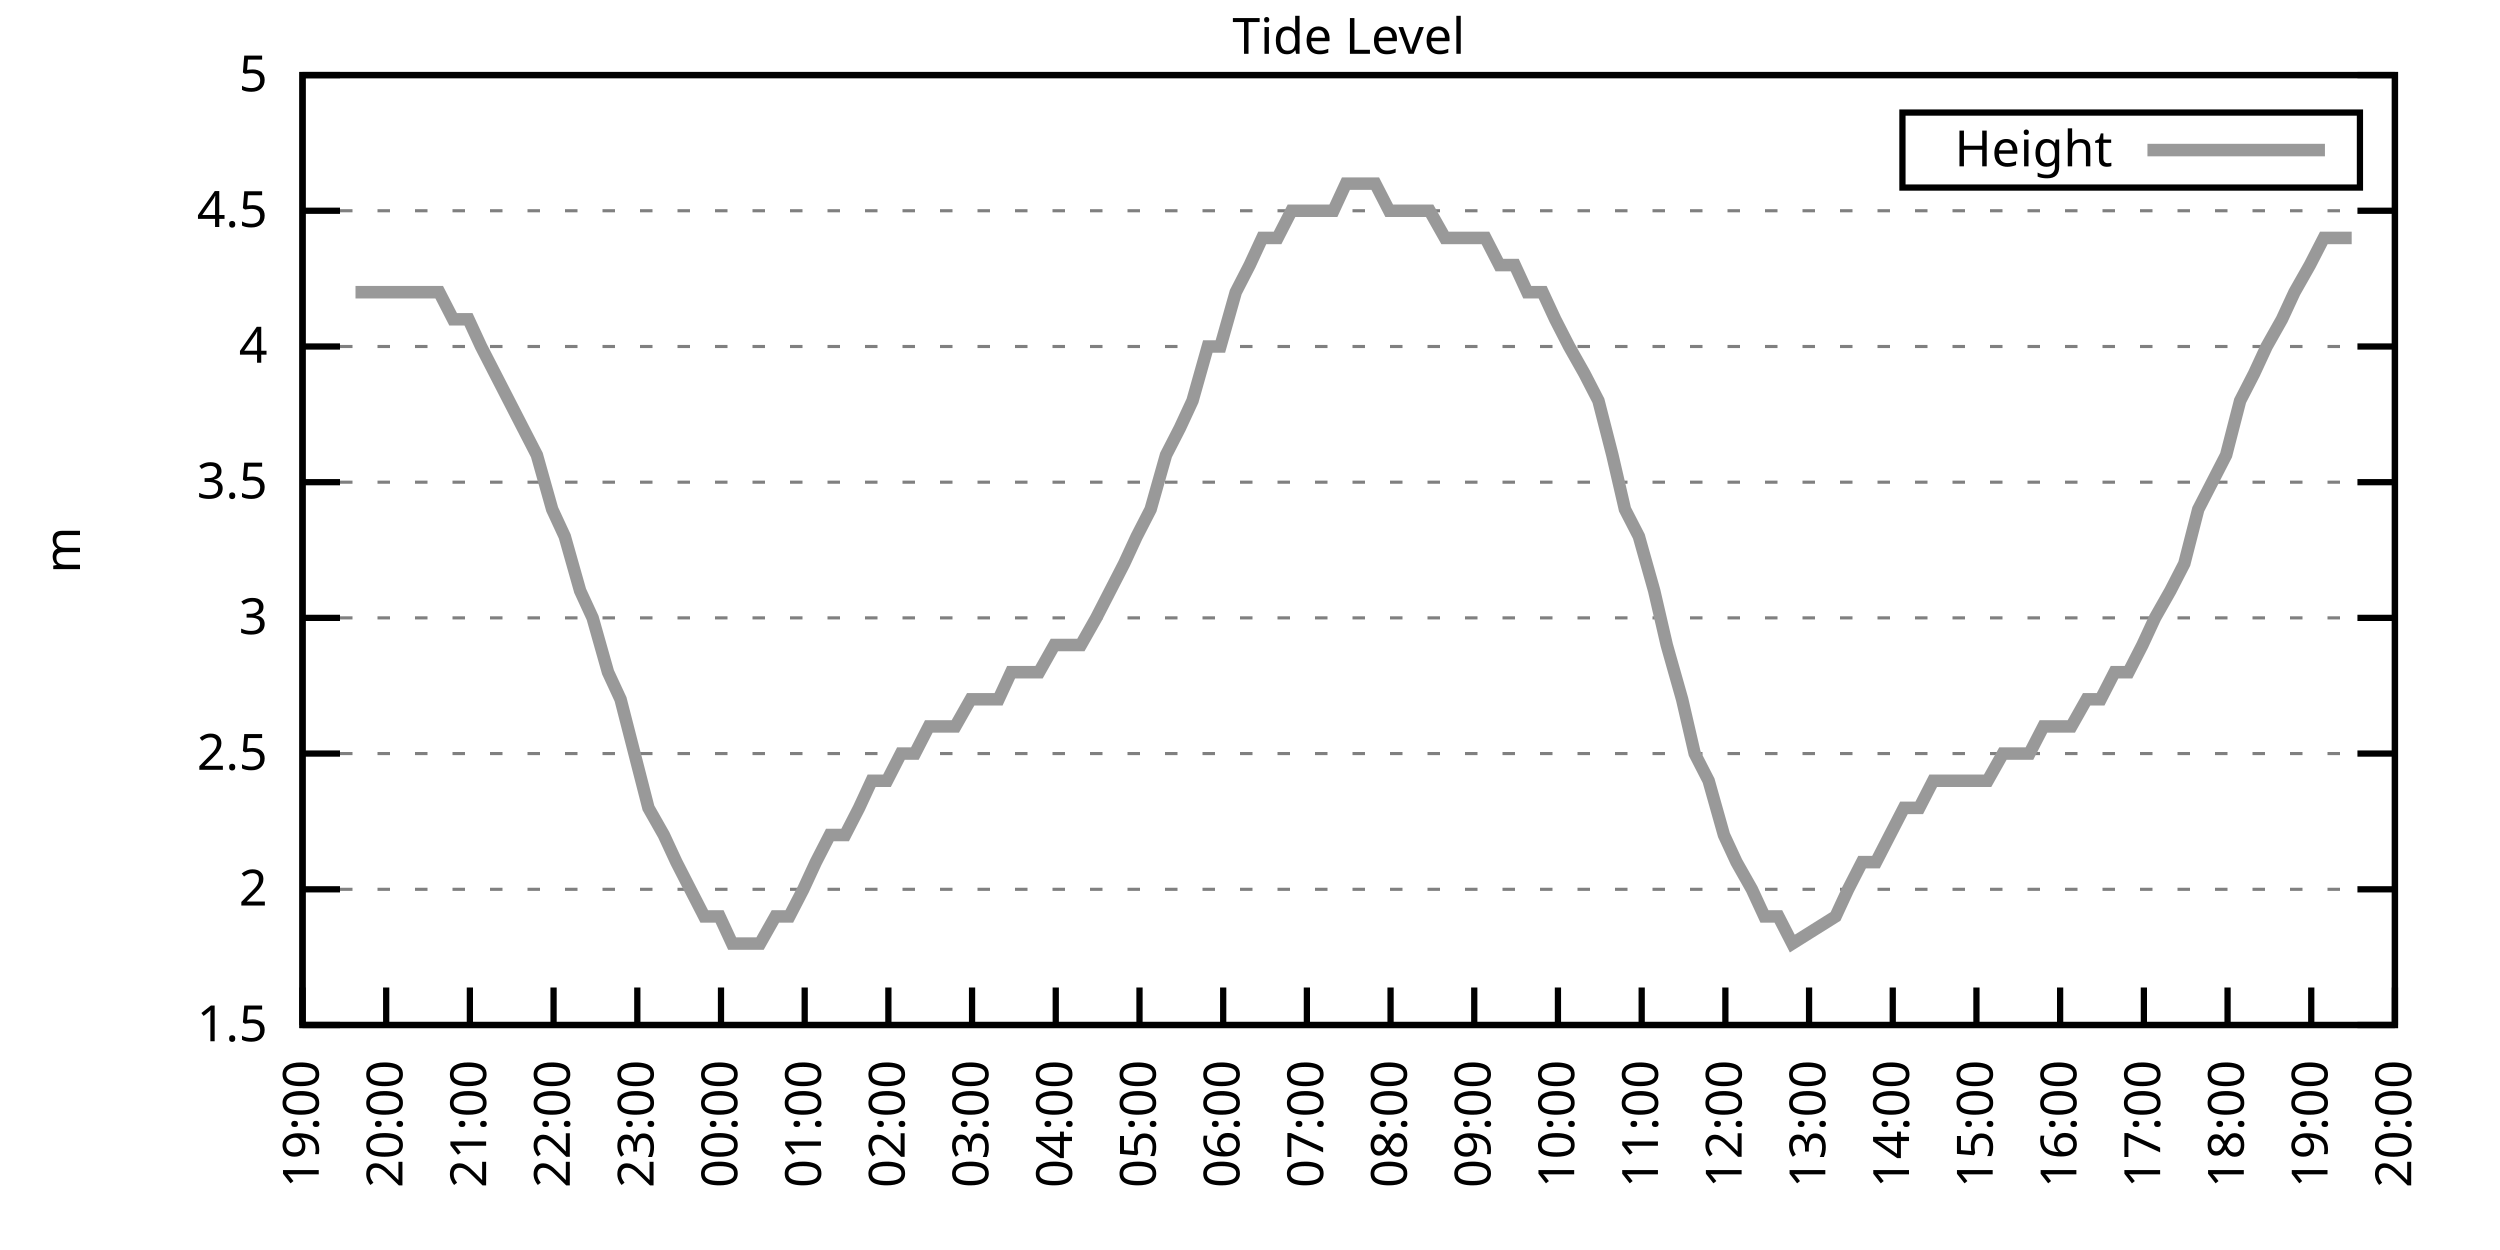
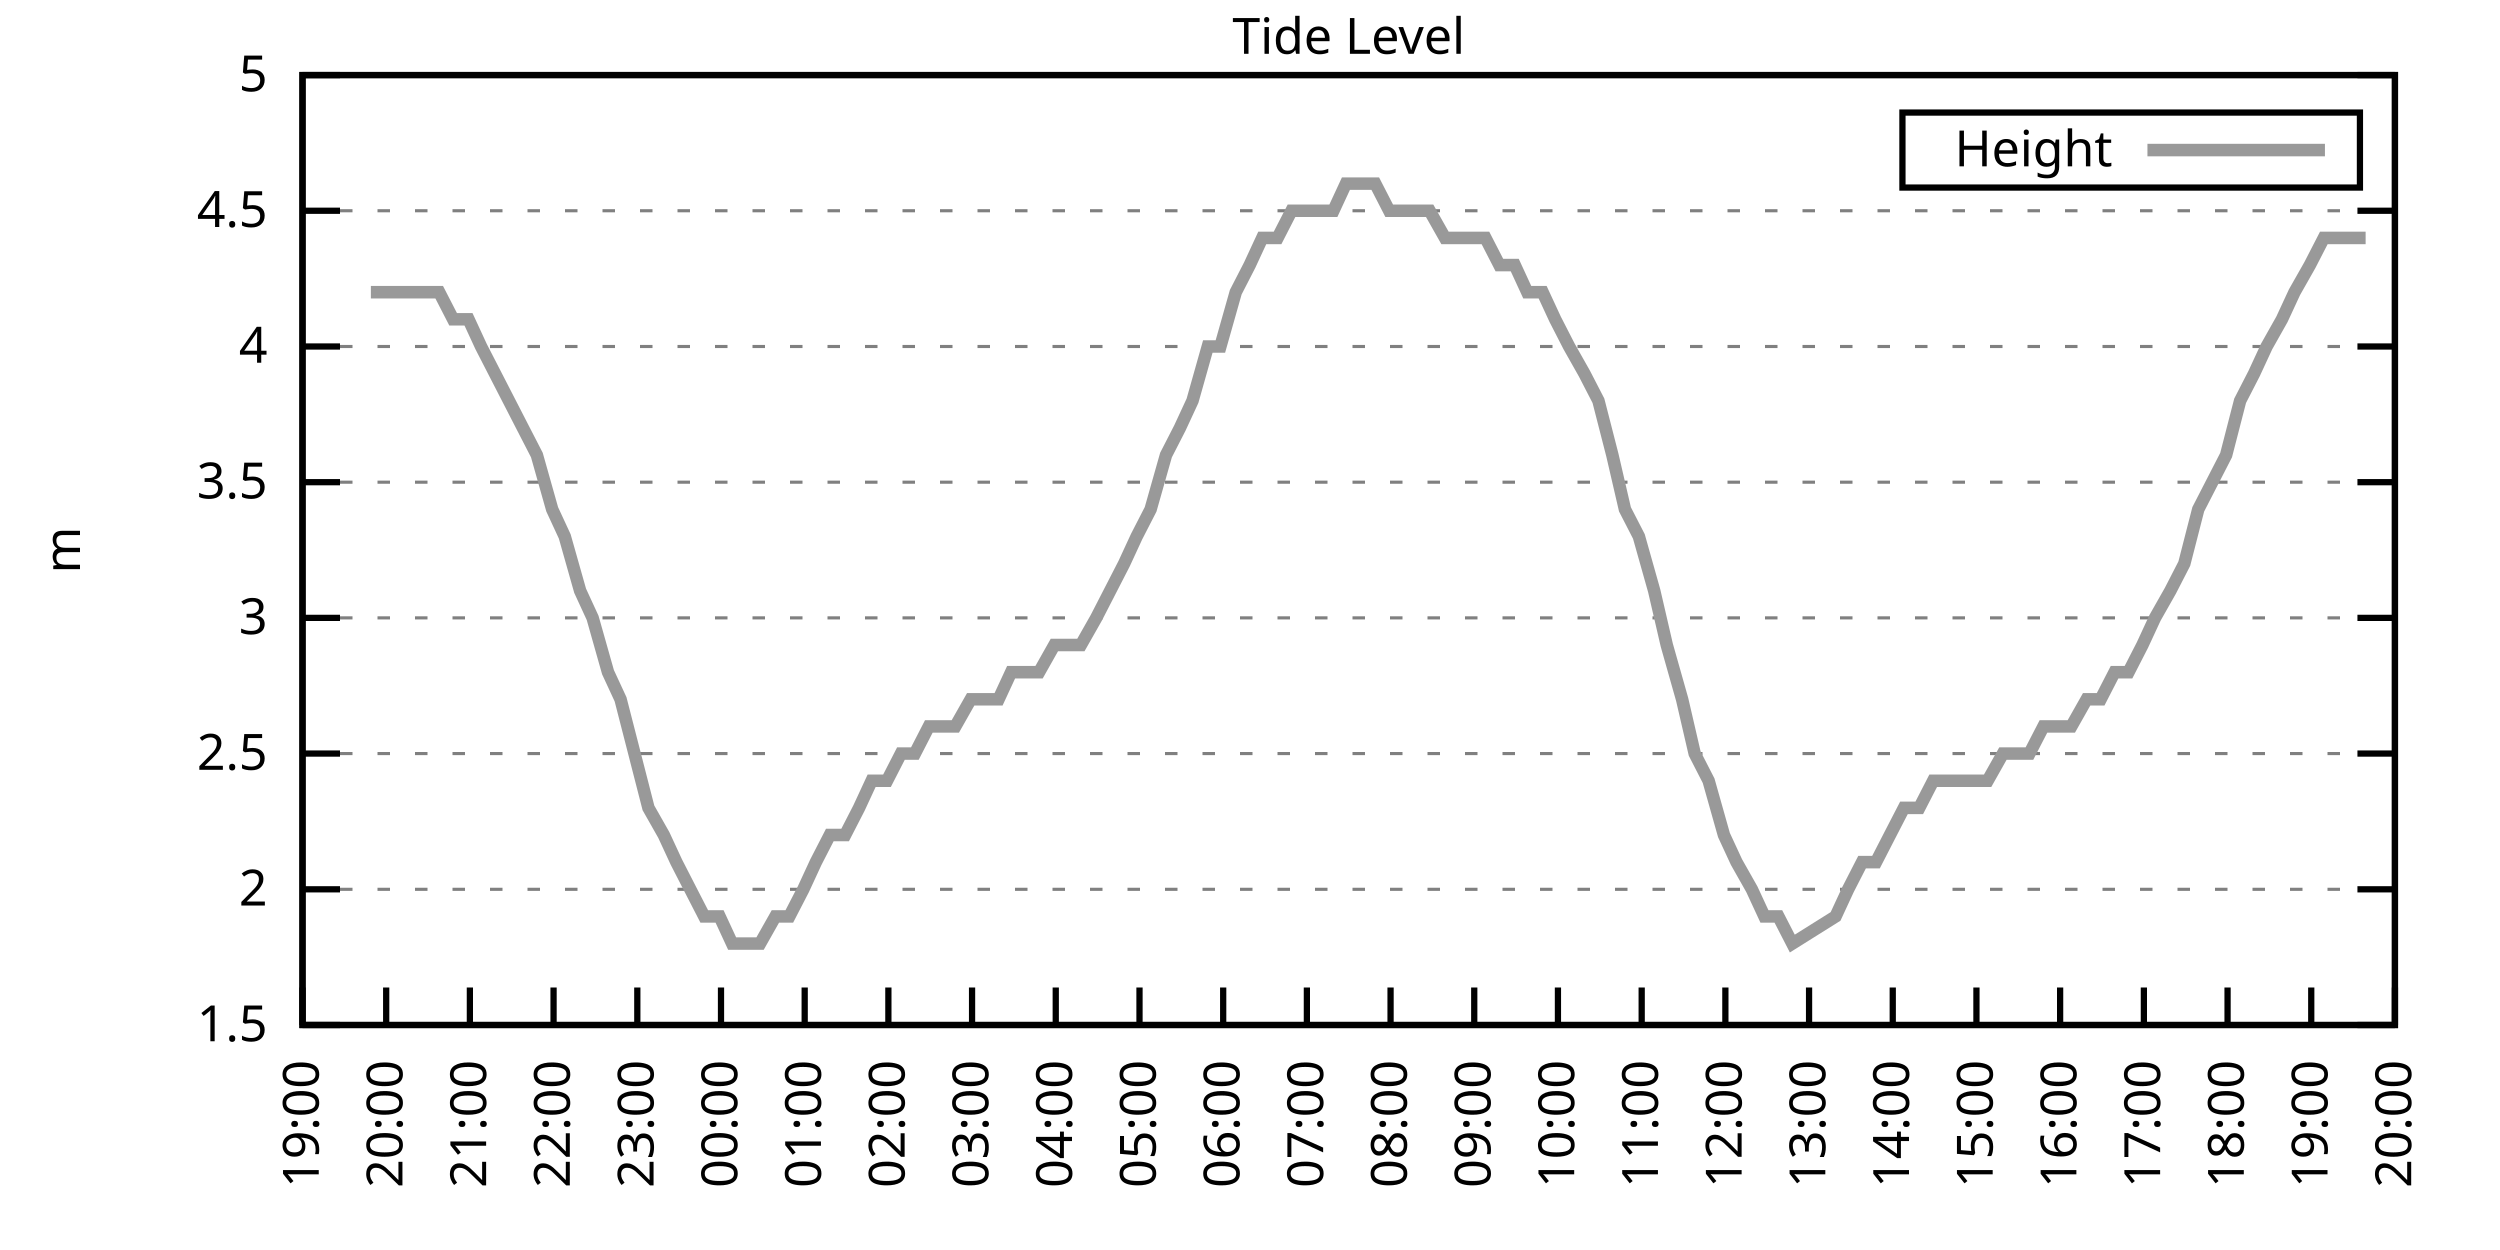
<svg xmlns="http://www.w3.org/2000/svg" xmlns:xlink="http://www.w3.org/1999/xlink" width="400" height="200" viewBox="0 0 400 200">
  <g id="gnuplot_canvas">
    <rect x="0" y="0" width="400" height="200" fill="none" />
    <defs>
      <circle id="gpDot" r="0.5" stroke-width="0.5" stroke="currentColor" />
      <path id="gpPt0" stroke-width="0.333" stroke="currentColor" d="M-1,0 h2 M0,-1 v2" />
      <path id="gpPt1" stroke-width="0.333" stroke="currentColor" d="M-1,-1 L1,1 M1,-1 L-1,1" />
      <path id="gpPt2" stroke-width="0.333" stroke="currentColor" d="M-1,0 L1,0 M0,-1 L0,1 M-1,-1 L1,1 M-1,1 L1,-1" />
      <rect id="gpPt3" stroke-width="0.333" stroke="currentColor" x="-1" y="-1" width="2" height="2" />
      <rect id="gpPt4" stroke-width="0.333" stroke="currentColor" fill="currentColor" x="-1" y="-1" width="2" height="2" />
      <circle id="gpPt5" stroke-width="0.333" stroke="currentColor" cx="0" cy="0" r="1" />
      <use xlink:href="#gpPt5" id="gpPt6" fill="currentColor" stroke="none" />
      <path id="gpPt7" stroke-width="0.333" stroke="currentColor" d="M0,-1.33 L-1.33,0.67 L1.33,0.67 z" />
      <use xlink:href="#gpPt7" id="gpPt8" fill="currentColor" stroke="none" />
      <use xlink:href="#gpPt7" id="gpPt9" stroke="currentColor" transform="rotate(180)" />
      <use xlink:href="#gpPt9" id="gpPt10" fill="currentColor" stroke="none" />
      <use xlink:href="#gpPt3" id="gpPt11" stroke="currentColor" transform="rotate(45)" />
      <use xlink:href="#gpPt11" id="gpPt12" fill="currentColor" stroke="none" />
      <path id="gpPt13" stroke-width="0.333" stroke="currentColor" d="M0,1.330 L1.265,0.411 L0.782,-1.067 L-0.782,-1.076 L-1.265,0.411 z" />
      <use xlink:href="#gpPt13" id="gpPt14" fill="currentColor" stroke="none" />
      <filter id="textbox" filterUnits="objectBoundingBox" x="0" y="0" height="1" width="1">
        <feFlood flood-color="white" flood-opacity="1" result="bgnd" />
        <feComposite in="SourceGraphic" in2="bgnd" operator="atop" />
      </filter>
      <filter id="greybox" filterUnits="objectBoundingBox" x="0" y="0" height="1" width="1">
        <feFlood flood-color="lightgrey" flood-opacity="1" result="grey" />
        <feComposite in="SourceGraphic" in2="grey" operator="atop" />
      </filter>
    </defs>
    <g fill="none" color="white" stroke="currentColor" stroke-width="1.00" stroke-linecap="butt" stroke-linejoin="miter">
</g>
    <g fill="none" color="black" stroke="currentColor" stroke-width="1.00" stroke-linecap="butt" stroke-linejoin="miter">
      <g stroke="none" shape-rendering="crispEdges">
        <polygon fill="rgb(255, 255, 255)" points="48.40,164.00 383.18,164.00 383.18,12.02 48.40,12.02 " />
      </g>
    </g>
    <g fill="none" color="black" stroke="currentColor" stroke-width="1.00" stroke-linecap="butt" stroke-linejoin="miter">
</g>
    <g fill="none" color="black" stroke="black" stroke-width="0.50" stroke-linecap="butt" stroke-linejoin="miter">
</g>
    <g fill="none" color="gray" stroke="currentColor" stroke-width="0.50" stroke-linecap="butt" stroke-linejoin="miter">
      <path stroke="gray" stroke-dasharray="2,4" class="gridline" d="M48.40,164.00 L383.19,164.00  " />
    </g>
    <g fill="none" color="gray" stroke="gray" stroke-width="1.00" stroke-linecap="butt" stroke-linejoin="miter">
</g>
    <g fill="none" color="black" stroke="currentColor" stroke-width="1.00" stroke-linecap="butt" stroke-linejoin="miter">
      <path stroke="black" d="M48.40,164.00 L54.40,164.00 M383.19,164.00 L377.19,164.00  " />
      <g transform="translate(42.80,166.60)" stroke="none" fill="black" font-family="Sans" font-size="8.00" text-anchor="end">
        <text>
          <tspan font-family="Sans"> 1.5</tspan>
        </text>
      </g>
    </g>
    <g fill="none" color="black" stroke="currentColor" stroke-width="1.00" stroke-linecap="butt" stroke-linejoin="miter">
</g>
    <g fill="none" color="black" stroke="black" stroke-width="0.50" stroke-linecap="butt" stroke-linejoin="miter">
</g>
    <g fill="none" color="gray" stroke="currentColor" stroke-width="0.50" stroke-linecap="butt" stroke-linejoin="miter">
      <path stroke="gray" stroke-dasharray="2,4" class="gridline" d="M48.40,142.29 L383.19,142.29  " />
    </g>
    <g fill="none" color="gray" stroke="gray" stroke-width="1.00" stroke-linecap="butt" stroke-linejoin="miter">
</g>
    <g fill="none" color="black" stroke="currentColor" stroke-width="1.00" stroke-linecap="butt" stroke-linejoin="miter">
      <path stroke="black" d="M48.40,142.29 L54.40,142.29 M383.19,142.29 L377.19,142.29  " />
      <g transform="translate(42.80,144.89)" stroke="none" fill="black" font-family="Sans" font-size="8.00" text-anchor="end">
        <text>
          <tspan font-family="Sans"> 2</tspan>
        </text>
      </g>
    </g>
    <g fill="none" color="black" stroke="currentColor" stroke-width="1.00" stroke-linecap="butt" stroke-linejoin="miter">
</g>
    <g fill="none" color="black" stroke="black" stroke-width="0.50" stroke-linecap="butt" stroke-linejoin="miter">
</g>
    <g fill="none" color="gray" stroke="currentColor" stroke-width="0.50" stroke-linecap="butt" stroke-linejoin="miter">
      <path stroke="gray" stroke-dasharray="2,4" class="gridline" d="M48.40,120.57 L383.19,120.57  " />
    </g>
    <g fill="none" color="gray" stroke="gray" stroke-width="1.00" stroke-linecap="butt" stroke-linejoin="miter">
</g>
    <g fill="none" color="black" stroke="currentColor" stroke-width="1.00" stroke-linecap="butt" stroke-linejoin="miter">
      <path stroke="black" d="M48.40,120.57 L54.40,120.57 M383.19,120.57 L377.19,120.57  " />
      <g transform="translate(42.80,123.17)" stroke="none" fill="black" font-family="Sans" font-size="8.00" text-anchor="end">
        <text>
          <tspan font-family="Sans"> 2.5</tspan>
        </text>
      </g>
    </g>
    <g fill="none" color="black" stroke="currentColor" stroke-width="1.00" stroke-linecap="butt" stroke-linejoin="miter">
</g>
    <g fill="none" color="black" stroke="black" stroke-width="0.50" stroke-linecap="butt" stroke-linejoin="miter">
</g>
    <g fill="none" color="gray" stroke="currentColor" stroke-width="0.50" stroke-linecap="butt" stroke-linejoin="miter">
      <path stroke="gray" stroke-dasharray="2,4" class="gridline" d="M48.40,98.86 L383.19,98.86  " />
    </g>
    <g fill="none" color="gray" stroke="gray" stroke-width="1.00" stroke-linecap="butt" stroke-linejoin="miter">
</g>
    <g fill="none" color="black" stroke="currentColor" stroke-width="1.00" stroke-linecap="butt" stroke-linejoin="miter">
      <path stroke="black" d="M48.40,98.86 L54.40,98.86 M383.19,98.86 L377.19,98.86  " />
      <g transform="translate(42.80,101.46)" stroke="none" fill="black" font-family="Sans" font-size="8.00" text-anchor="end">
        <text>
          <tspan font-family="Sans"> 3</tspan>
        </text>
      </g>
    </g>
    <g fill="none" color="black" stroke="currentColor" stroke-width="1.00" stroke-linecap="butt" stroke-linejoin="miter">
</g>
    <g fill="none" color="black" stroke="black" stroke-width="0.50" stroke-linecap="butt" stroke-linejoin="miter">
</g>
    <g fill="none" color="gray" stroke="currentColor" stroke-width="0.50" stroke-linecap="butt" stroke-linejoin="miter">
      <path stroke="gray" stroke-dasharray="2,4" class="gridline" d="M48.40,77.15 L383.19,77.15  " />
    </g>
    <g fill="none" color="gray" stroke="gray" stroke-width="1.00" stroke-linecap="butt" stroke-linejoin="miter">
</g>
    <g fill="none" color="black" stroke="currentColor" stroke-width="1.00" stroke-linecap="butt" stroke-linejoin="miter">
      <path stroke="black" d="M48.40,77.15 L54.40,77.15 M383.19,77.15 L377.19,77.15  " />
      <g transform="translate(42.80,79.75)" stroke="none" fill="black" font-family="Sans" font-size="8.00" text-anchor="end">
        <text>
          <tspan font-family="Sans"> 3.5</tspan>
        </text>
      </g>
    </g>
    <g fill="none" color="black" stroke="currentColor" stroke-width="1.00" stroke-linecap="butt" stroke-linejoin="miter">
</g>
    <g fill="none" color="black" stroke="black" stroke-width="0.50" stroke-linecap="butt" stroke-linejoin="miter">
</g>
    <g fill="none" color="gray" stroke="currentColor" stroke-width="0.50" stroke-linecap="butt" stroke-linejoin="miter">
      <path stroke="gray" stroke-dasharray="2,4" class="gridline" d="M48.40,55.44 L383.19,55.44  " />
    </g>
    <g fill="none" color="gray" stroke="gray" stroke-width="1.00" stroke-linecap="butt" stroke-linejoin="miter">
</g>
    <g fill="none" color="black" stroke="currentColor" stroke-width="1.00" stroke-linecap="butt" stroke-linejoin="miter">
      <path stroke="black" d="M48.40,55.44 L54.40,55.44 M383.19,55.44 L377.19,55.44  " />
      <g transform="translate(42.80,58.04)" stroke="none" fill="black" font-family="Sans" font-size="8.00" text-anchor="end">
        <text>
          <tspan font-family="Sans"> 4</tspan>
        </text>
      </g>
    </g>
    <g fill="none" color="black" stroke="currentColor" stroke-width="1.00" stroke-linecap="butt" stroke-linejoin="miter">
</g>
    <g fill="none" color="black" stroke="black" stroke-width="0.50" stroke-linecap="butt" stroke-linejoin="miter">
</g>
    <g fill="none" color="gray" stroke="currentColor" stroke-width="0.50" stroke-linecap="butt" stroke-linejoin="miter">
      <path stroke="gray" stroke-dasharray="2,4" class="gridline" d="M48.40,33.72 L383.19,33.72  " />
    </g>
    <g fill="none" color="gray" stroke="gray" stroke-width="1.00" stroke-linecap="butt" stroke-linejoin="miter">
</g>
    <g fill="none" color="black" stroke="currentColor" stroke-width="1.00" stroke-linecap="butt" stroke-linejoin="miter">
      <path stroke="black" d="M48.40,33.72 L54.40,33.72 M383.19,33.72 L377.19,33.72  " />
      <g transform="translate(42.80,36.32)" stroke="none" fill="black" font-family="Sans" font-size="8.00" text-anchor="end">
        <text>
          <tspan font-family="Sans"> 4.5</tspan>
        </text>
      </g>
    </g>
    <g fill="none" color="black" stroke="currentColor" stroke-width="1.00" stroke-linecap="butt" stroke-linejoin="miter">
</g>
    <g fill="none" color="black" stroke="black" stroke-width="0.50" stroke-linecap="butt" stroke-linejoin="miter">
</g>
    <g fill="none" color="gray" stroke="currentColor" stroke-width="0.50" stroke-linecap="butt" stroke-linejoin="miter">
      <path stroke="gray" stroke-dasharray="2,4" class="gridline" d="M48.40,12.01 L383.19,12.01  " />
    </g>
    <g fill="none" color="gray" stroke="gray" stroke-width="1.00" stroke-linecap="butt" stroke-linejoin="miter">
</g>
    <g fill="none" color="black" stroke="currentColor" stroke-width="1.00" stroke-linecap="butt" stroke-linejoin="miter">
      <path stroke="black" d="M48.40,12.01 L54.40,12.01 M383.19,12.01 L377.19,12.01  " />
      <g transform="translate(42.80,14.61)" stroke="none" fill="black" font-family="Sans" font-size="8.00" text-anchor="end">
        <text>
          <tspan font-family="Sans"> 5</tspan>
        </text>
      </g>
    </g>
    <g fill="none" color="black" stroke="currentColor" stroke-width="1.00" stroke-linecap="butt" stroke-linejoin="miter">
      <path stroke="black" d="M48.40,164.00 L48.40,158.00  " />
      <g transform="translate(51.00,169.60) rotate(270.00)" stroke="none" fill="black" font-family="Sans" font-size="8.00" text-anchor="end">
        <text>
          <tspan font-family="Sans">19:00</tspan>
        </text>
      </g>
    </g>
    <g fill="none" color="black" stroke="currentColor" stroke-width="1.00" stroke-linecap="butt" stroke-linejoin="miter">
      <path stroke="black" d="M61.79,164.00 L61.79,158.00  " />
      <g transform="translate(64.39,169.60) rotate(270.00)" stroke="none" fill="black" font-family="Sans" font-size="8.00" text-anchor="end">
        <text>
          <tspan font-family="Sans">20:00</tspan>
        </text>
      </g>
    </g>
    <g fill="none" color="black" stroke="currentColor" stroke-width="1.00" stroke-linecap="butt" stroke-linejoin="miter">
      <path stroke="black" d="M75.18,164.00 L75.18,158.00  " />
      <g transform="translate(77.78,169.60) rotate(270.00)" stroke="none" fill="black" font-family="Sans" font-size="8.00" text-anchor="end">
        <text>
          <tspan font-family="Sans">21:00</tspan>
        </text>
      </g>
    </g>
    <g fill="none" color="black" stroke="currentColor" stroke-width="1.00" stroke-linecap="butt" stroke-linejoin="miter">
      <path stroke="black" d="M88.57,164.00 L88.57,158.00  " />
      <g transform="translate(91.17,169.60) rotate(270.00)" stroke="none" fill="black" font-family="Sans" font-size="8.00" text-anchor="end">
        <text>
          <tspan font-family="Sans">22:00</tspan>
        </text>
      </g>
    </g>
    <g fill="none" color="black" stroke="currentColor" stroke-width="1.00" stroke-linecap="butt" stroke-linejoin="miter">
      <path stroke="black" d="M101.97,164.00 L101.97,158.00  " />
      <g transform="translate(104.57,169.60) rotate(270.00)" stroke="none" fill="black" font-family="Sans" font-size="8.00" text-anchor="end">
        <text>
          <tspan font-family="Sans">23:00</tspan>
        </text>
      </g>
    </g>
    <g fill="none" color="black" stroke="currentColor" stroke-width="1.00" stroke-linecap="butt" stroke-linejoin="miter">
      <path stroke="black" d="M115.36,164.00 L115.36,158.00  " />
      <g transform="translate(117.96,169.60) rotate(270.00)" stroke="none" fill="black" font-family="Sans" font-size="8.00" text-anchor="end">
        <text>
          <tspan font-family="Sans">00:00</tspan>
        </text>
      </g>
    </g>
    <g fill="none" color="black" stroke="currentColor" stroke-width="1.00" stroke-linecap="butt" stroke-linejoin="miter">
      <path stroke="black" d="M128.75,164.00 L128.75,158.00  " />
      <g transform="translate(131.35,169.60) rotate(270.00)" stroke="none" fill="black" font-family="Sans" font-size="8.00" text-anchor="end">
        <text>
          <tspan font-family="Sans">01:00</tspan>
        </text>
      </g>
    </g>
    <g fill="none" color="black" stroke="currentColor" stroke-width="1.00" stroke-linecap="butt" stroke-linejoin="miter">
      <path stroke="black" d="M142.14,164.00 L142.14,158.00  " />
      <g transform="translate(144.74,169.60) rotate(270.00)" stroke="none" fill="black" font-family="Sans" font-size="8.00" text-anchor="end">
        <text>
          <tspan font-family="Sans">02:00</tspan>
        </text>
      </g>
    </g>
    <g fill="none" color="black" stroke="currentColor" stroke-width="1.00" stroke-linecap="butt" stroke-linejoin="miter">
      <path stroke="black" d="M155.53,164.00 L155.53,158.00  " />
      <g transform="translate(158.13,169.60) rotate(270.00)" stroke="none" fill="black" font-family="Sans" font-size="8.00" text-anchor="end">
        <text>
          <tspan font-family="Sans">03:00</tspan>
        </text>
      </g>
    </g>
    <g fill="none" color="black" stroke="currentColor" stroke-width="1.00" stroke-linecap="butt" stroke-linejoin="miter">
      <path stroke="black" d="M168.92,164.00 L168.92,158.00  " />
      <g transform="translate(171.52,169.60) rotate(270.00)" stroke="none" fill="black" font-family="Sans" font-size="8.00" text-anchor="end">
        <text>
          <tspan font-family="Sans">04:00</tspan>
        </text>
      </g>
    </g>
    <g fill="none" color="black" stroke="currentColor" stroke-width="1.00" stroke-linecap="butt" stroke-linejoin="miter">
      <path stroke="black" d="M182.32,164.00 L182.32,158.00  " />
      <g transform="translate(184.92,169.60) rotate(270.00)" stroke="none" fill="black" font-family="Sans" font-size="8.00" text-anchor="end">
        <text>
          <tspan font-family="Sans">05:00</tspan>
        </text>
      </g>
    </g>
    <g fill="none" color="black" stroke="currentColor" stroke-width="1.00" stroke-linecap="butt" stroke-linejoin="miter">
      <path stroke="black" d="M195.71,164.00 L195.71,158.00  " />
      <g transform="translate(198.31,169.60) rotate(270.00)" stroke="none" fill="black" font-family="Sans" font-size="8.00" text-anchor="end">
        <text>
          <tspan font-family="Sans">06:00</tspan>
        </text>
      </g>
    </g>
    <g fill="none" color="black" stroke="currentColor" stroke-width="1.00" stroke-linecap="butt" stroke-linejoin="miter">
      <path stroke="black" d="M209.10,164.00 L209.10,158.00  " />
      <g transform="translate(211.70,169.60) rotate(270.00)" stroke="none" fill="black" font-family="Sans" font-size="8.00" text-anchor="end">
        <text>
          <tspan font-family="Sans">07:00</tspan>
        </text>
      </g>
    </g>
    <g fill="none" color="black" stroke="currentColor" stroke-width="1.00" stroke-linecap="butt" stroke-linejoin="miter">
      <path stroke="black" d="M222.49,164.00 L222.49,158.00  " />
      <g transform="translate(225.09,169.60) rotate(270.00)" stroke="none" fill="black" font-family="Sans" font-size="8.00" text-anchor="end">
        <text>
          <tspan font-family="Sans">08:00</tspan>
        </text>
      </g>
    </g>
    <g fill="none" color="black" stroke="currentColor" stroke-width="1.00" stroke-linecap="butt" stroke-linejoin="miter">
      <path stroke="black" d="M235.88,164.00 L235.88,158.00  " />
      <g transform="translate(238.48,169.60) rotate(270.00)" stroke="none" fill="black" font-family="Sans" font-size="8.00" text-anchor="end">
        <text>
          <tspan font-family="Sans">09:00</tspan>
        </text>
      </g>
    </g>
    <g fill="none" color="black" stroke="currentColor" stroke-width="1.00" stroke-linecap="butt" stroke-linejoin="miter">
      <path stroke="black" d="M249.27,164.00 L249.27,158.00  " />
      <g transform="translate(251.87,169.60) rotate(270.00)" stroke="none" fill="black" font-family="Sans" font-size="8.00" text-anchor="end">
        <text>
          <tspan font-family="Sans">10:00</tspan>
        </text>
      </g>
    </g>
    <g fill="none" color="black" stroke="currentColor" stroke-width="1.00" stroke-linecap="butt" stroke-linejoin="miter">
      <path stroke="black" d="M262.67,164.00 L262.67,158.00  " />
      <g transform="translate(265.27,169.60) rotate(270.00)" stroke="none" fill="black" font-family="Sans" font-size="8.00" text-anchor="end">
        <text>
          <tspan font-family="Sans">11:00</tspan>
        </text>
      </g>
    </g>
    <g fill="none" color="black" stroke="currentColor" stroke-width="1.00" stroke-linecap="butt" stroke-linejoin="miter">
      <path stroke="black" d="M276.06,164.00 L276.06,158.00  " />
      <g transform="translate(278.66,169.60) rotate(270.00)" stroke="none" fill="black" font-family="Sans" font-size="8.00" text-anchor="end">
        <text>
          <tspan font-family="Sans">12:00</tspan>
        </text>
      </g>
    </g>
    <g fill="none" color="black" stroke="currentColor" stroke-width="1.00" stroke-linecap="butt" stroke-linejoin="miter">
      <path stroke="black" d="M289.45,164.00 L289.45,158.00  " />
      <g transform="translate(292.05,169.60) rotate(270.00)" stroke="none" fill="black" font-family="Sans" font-size="8.00" text-anchor="end">
        <text>
          <tspan font-family="Sans">13:00</tspan>
        </text>
      </g>
    </g>
    <g fill="none" color="black" stroke="currentColor" stroke-width="1.00" stroke-linecap="butt" stroke-linejoin="miter">
      <path stroke="black" d="M302.84,164.00 L302.84,158.00  " />
      <g transform="translate(305.44,169.60) rotate(270.00)" stroke="none" fill="black" font-family="Sans" font-size="8.00" text-anchor="end">
        <text>
          <tspan font-family="Sans">14:00</tspan>
        </text>
      </g>
    </g>
    <g fill="none" color="black" stroke="currentColor" stroke-width="1.00" stroke-linecap="butt" stroke-linejoin="miter">
      <path stroke="black" d="M316.23,164.00 L316.23,158.00  " />
      <g transform="translate(318.83,169.60) rotate(270.00)" stroke="none" fill="black" font-family="Sans" font-size="8.00" text-anchor="end">
        <text>
          <tspan font-family="Sans">15:00</tspan>
        </text>
      </g>
    </g>
    <g fill="none" color="black" stroke="currentColor" stroke-width="1.00" stroke-linecap="butt" stroke-linejoin="miter">
      <path stroke="black" d="M329.62,164.00 L329.62,158.00  " />
      <g transform="translate(332.22,169.60) rotate(270.00)" stroke="none" fill="black" font-family="Sans" font-size="8.00" text-anchor="end">
        <text>
          <tspan font-family="Sans">16:00</tspan>
        </text>
      </g>
    </g>
    <g fill="none" color="black" stroke="currentColor" stroke-width="1.00" stroke-linecap="butt" stroke-linejoin="miter">
      <path stroke="black" d="M343.02,164.00 L343.02,158.00  " />
      <g transform="translate(345.62,169.60) rotate(270.00)" stroke="none" fill="black" font-family="Sans" font-size="8.00" text-anchor="end">
        <text>
          <tspan font-family="Sans">17:00</tspan>
        </text>
      </g>
    </g>
    <g fill="none" color="black" stroke="currentColor" stroke-width="1.00" stroke-linecap="butt" stroke-linejoin="miter">
      <path stroke="black" d="M356.41,164.00 L356.41,158.00  " />
      <g transform="translate(359.01,169.60) rotate(270.00)" stroke="none" fill="black" font-family="Sans" font-size="8.00" text-anchor="end">
        <text>
          <tspan font-family="Sans">18:00</tspan>
        </text>
      </g>
    </g>
    <g fill="none" color="black" stroke="currentColor" stroke-width="1.00" stroke-linecap="butt" stroke-linejoin="miter">
      <path stroke="black" d="M369.80,164.00 L369.80,158.00  " />
      <g transform="translate(372.40,169.60) rotate(270.00)" stroke="none" fill="black" font-family="Sans" font-size="8.00" text-anchor="end">
        <text>
          <tspan font-family="Sans">19:00</tspan>
        </text>
      </g>
    </g>
    <g fill="none" color="black" stroke="currentColor" stroke-width="1.00" stroke-linecap="butt" stroke-linejoin="miter">
      <path stroke="black" d="M383.19,164.00 L383.19,158.00  " />
      <g transform="translate(385.79,169.60) rotate(270.00)" stroke="none" fill="black" font-family="Sans" font-size="8.00" text-anchor="end">
        <text>
          <tspan font-family="Sans">20:00</tspan>
        </text>
      </g>
    </g>
    <g fill="none" color="black" stroke="currentColor" stroke-width="1.00" stroke-linecap="butt" stroke-linejoin="miter">
</g>
    <g fill="none" color="black" stroke="currentColor" stroke-width="1.00" stroke-linecap="butt" stroke-linejoin="miter">
      <path stroke="black" d="M48.40,12.01 L48.40,164.00 L383.19,164.00 L383.19,12.01 L48.40,12.01 Z  " />
    </g>
    <g fill="none" color="black" stroke="currentColor" stroke-width="1.00" stroke-linecap="butt" stroke-linejoin="miter">
</g>
    <g fill="none" color="black" stroke="currentColor" stroke-width="1.00" stroke-linecap="butt" stroke-linejoin="miter">
      <path stroke="black" d="M304.39,30.01 L304.39,18.01 L377.59,18.01 L377.59,30.01 L304.39,30.01 Z  " />
    </g>
    <g id="Tide_level_plot_1">
      <g fill="none" color="white" stroke="black" stroke-width="2.00" stroke-linecap="butt" stroke-linejoin="miter">
</g>
      <g fill="none" color="black" stroke="currentColor" stroke-width="2.00" stroke-linecap="butt" stroke-linejoin="miter">
        <g transform="translate(337.99,26.61)" stroke="none" fill="black" font-family="Sans" font-size="8.00" text-anchor="end">
          <text>
            <tspan font-family="Sans">Height</tspan>
          </text>
        </g>
      </g>
      <g fill="none" color="black" stroke="currentColor" stroke-width="2.00" stroke-linecap="butt" stroke-linejoin="miter">
-         <path stroke="rgb(153, 153, 153)" d="M343.59,24.01 L371.99,24.01 M56.88,46.75 L59.34,46.75 L61.35,46.75 L63.80,46.75 L65.81,46.75 L68.26,46.75   L70.27,46.75 L72.50,51.09 L74.96,51.09 L76.97,55.44 L79.20,59.78 L81.43,64.12 L83.66,68.46 L85.90,72.81   L88.35,81.49 L90.36,85.83 L92.82,94.52 L94.82,98.86 L97.28,107.55 L99.29,111.89 L101.52,120.57 L103.75,129.26   L106.21,133.60 L108.22,137.94 L110.45,142.29 L112.68,146.63 L115.13,146.63 L117.14,150.97 L119.38,150.97 L121.61,150.97   L124.06,146.63 L126.29,146.63 L128.53,142.29 L130.54,137.94 L132.77,133.60 L135.22,133.60 L137.45,129.26 L139.46,124.92   L141.92,124.92 L144.15,120.57 L146.38,120.57 L148.61,116.23 L150.62,116.23 L152.85,116.23 L155.31,111.89 L157.54,111.89   L159.77,111.89 L161.78,107.55 L164.01,107.55 L166.25,107.55 L168.70,103.20 L170.71,103.20 L172.94,103.20 L175.40,98.86   L177.63,94.52 L179.86,90.18 L181.87,85.83 L184.10,81.49 L186.56,72.81 L188.79,68.46 L190.80,64.12 L193.25,55.44   L195.26,55.44 L197.72,46.75 L199.95,42.41 L201.96,38.07 L204.41,38.07 L206.64,33.72 L208.88,33.72 L210.88,33.72   L213.34,33.72 L215.35,29.38 L217.58,29.38 L220.04,29.38 L222.27,33.72 L224.50,33.72 L226.51,33.72 L228.74,33.72   L231.20,38.07 L233.20,38.07 L235.44,38.07 L237.67,38.07 L239.90,42.41 L242.36,42.41 L244.36,46.75 L246.82,46.75   L248.83,51.09 L251.06,55.44 L253.51,59.78 L255.75,64.12 L257.98,72.81 L259.99,81.49 L262.22,85.83 L264.67,94.52   L266.68,103.20 L269.14,111.89 L271.15,120.57 L273.38,124.92 L275.83,133.60 L277.84,137.94 L280.30,142.29 L282.31,146.63   L284.54,146.63 L286.77,150.97 L293.69,146.63 L295.70,142.29 L297.93,137.94 L300.16,137.94 L302.39,133.60 L304.63,129.26   L307.08,129.26 L309.31,124.92 L311.32,124.92 L313.78,124.92 L316.01,124.92 L318.02,124.92 L320.47,120.57 L322.70,120.57   L324.71,120.57 L326.95,116.23 L329.18,116.23 L331.41,116.23 L333.86,111.89 L336.10,111.89 L338.33,107.55 L340.56,107.55   L342.79,103.20 L344.80,98.86 L347.26,94.52 L349.49,90.18 L351.72,81.49 L353.95,77.15 L356.18,72.81 L358.42,64.12   L360.65,59.78 L362.66,55.44 L365.11,51.09 L367.12,46.75 L369.58,42.41 L371.81,38.07 L373.82,38.07 L376.27,38.07    " />
+         <path stroke="rgb(153, 153, 153)" d="M343.59,24.01 L371.99,24.01 M59.34,46.75 L61.35,46.75 L63.80,46.75 L65.81,46.75 L68.26,46.75 L70.27,46.75   L72.50,51.09 L74.96,51.09 L76.97,55.44 L79.20,59.78 L81.43,64.12 L83.66,68.46 L85.90,72.81 L88.35,81.49   L90.36,85.83 L92.82,94.52 L94.82,98.86 L97.28,107.55 L99.29,111.89 L101.52,120.57 L103.75,129.26 L106.21,133.60   L108.22,137.94 L110.45,142.29 L112.68,146.63 L115.13,146.63 L117.14,150.97 L119.38,150.97 L121.61,150.97 L124.06,146.63   L126.29,146.63 L128.53,142.29 L130.54,137.94 L132.77,133.60 L135.22,133.60 L137.45,129.26 L139.46,124.92 L141.92,124.92   L144.15,120.57 L146.38,120.57 L148.61,116.23 L150.62,116.23 L152.85,116.23 L155.31,111.89 L157.54,111.89 L159.77,111.89   L161.78,107.55 L164.01,107.55 L166.25,107.55 L168.70,103.20 L170.71,103.20 L172.94,103.20 L175.40,98.86 L177.63,94.52   L179.86,90.18 L181.87,85.83 L184.10,81.49 L186.56,72.81 L188.79,68.46 L190.80,64.12 L193.25,55.44 L195.26,55.44   L197.72,46.75 L199.95,42.41 L201.96,38.07 L204.41,38.07 L206.64,33.72 L208.88,33.72 L210.88,33.72 L213.34,33.72   L215.35,29.38 L217.58,29.38 L220.04,29.38 L222.27,33.72 L224.50,33.72 L226.51,33.72 L228.74,33.72 L231.20,38.07   L233.20,38.07 L235.44,38.07 L237.67,38.07 L239.90,42.41 L242.36,42.41 L244.36,46.75 L246.82,46.75 L248.83,51.09   L251.06,55.44 L253.51,59.78 L255.75,64.12 L257.98,72.81 L259.99,81.49 L262.22,85.83 L264.67,94.52 L266.68,103.20   L269.14,111.89 L271.15,120.57 L273.38,124.92 L275.83,133.60 L277.84,137.94 L280.30,142.29 L282.31,146.63 L284.54,146.63   L286.77,150.97 L293.69,146.63 L295.70,142.29 L297.93,137.94 L300.16,137.94 L302.39,133.60 L304.63,129.26 L307.08,129.26   L309.31,124.92 L311.32,124.92 L313.78,124.92 L316.01,124.92 L318.02,124.92 L320.47,120.57 L322.70,120.57 L324.71,120.57   L326.95,116.23 L329.18,116.23 L331.41,116.23 L333.86,111.89 L336.10,111.89 L338.33,107.55 L340.56,107.55 L342.79,103.20   L344.80,98.86 L347.26,94.52 L349.49,90.18 L351.72,81.49 L353.95,77.15 L356.18,72.81 L358.42,64.12 L360.65,59.78   L362.66,55.44 L365.11,51.09 L367.12,46.75 L369.58,42.41 L371.81,38.07 L373.82,38.07 L376.27,38.07 L378.50,38.07    " />
      </g>
    </g>
    <g fill="none" color="black" stroke="currentColor" stroke-width="2.00" stroke-linecap="butt" stroke-linejoin="miter">
</g>
    <g fill="none" color="black" stroke="black" stroke-width="1.00" stroke-linecap="butt" stroke-linejoin="miter">
</g>
    <g fill="none" color="black" stroke="currentColor" stroke-width="1.00" stroke-linecap="butt" stroke-linejoin="miter">
      <path stroke="black" d="M48.40,12.01 L48.40,164.00 L383.19,164.00 L383.19,12.01 L48.40,12.01 Z  " />
      <g transform="translate(12.80,88.01) rotate(270.00)" stroke="none" fill="black" font-family="Sans" font-size="8.00" text-anchor="middle">
        <text>
          <tspan font-family="Sans">m</tspan>
        </text>
      </g>
    </g>
    <g fill="none" color="black" stroke="currentColor" stroke-width="1.00" stroke-linecap="butt" stroke-linejoin="miter">
</g>
    <g fill="none" color="black" stroke="currentColor" stroke-width="1.00" stroke-linecap="butt" stroke-linejoin="miter">
      <g transform="translate(215.79,8.61)" stroke="none" fill="black" font-family="Sans" font-size="8.00" text-anchor="middle">
        <text>
          <tspan font-family="Sans">Tide Level</tspan>
        </text>
      </g>
    </g>
    <g fill="none" color="black" stroke="currentColor" stroke-width="1.00" stroke-linecap="butt" stroke-linejoin="miter">
</g>
  </g>
</svg>
